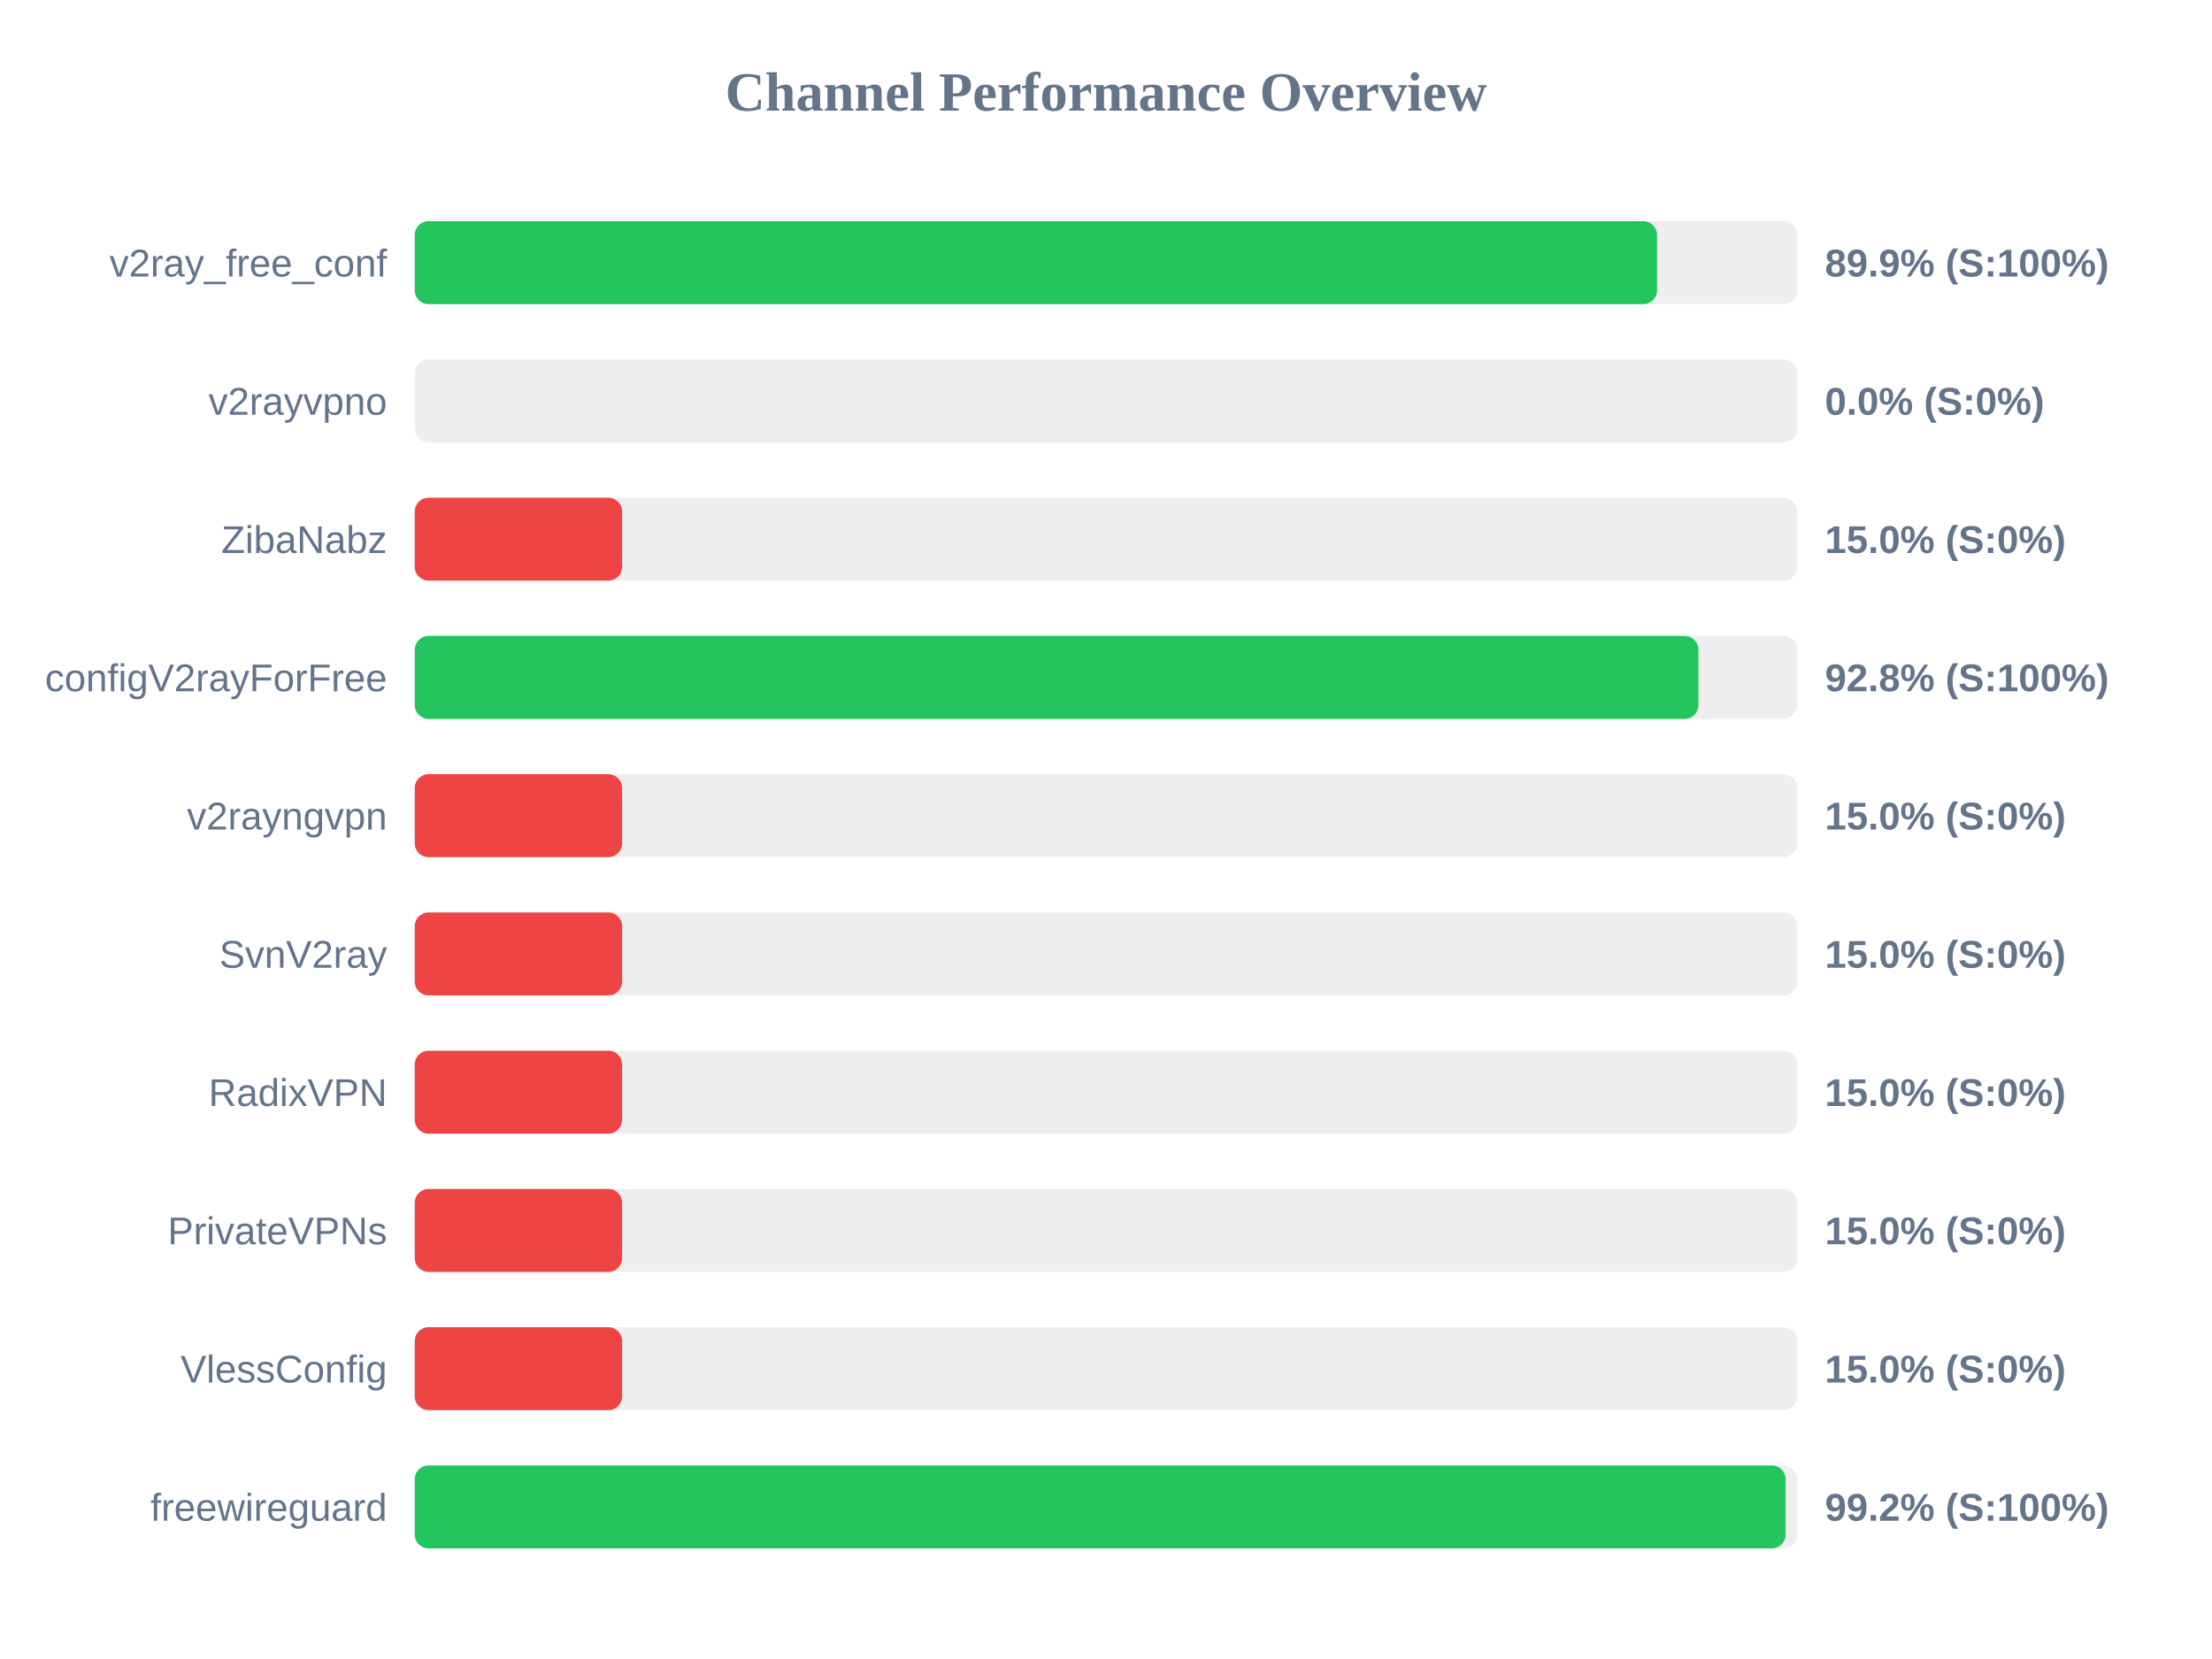
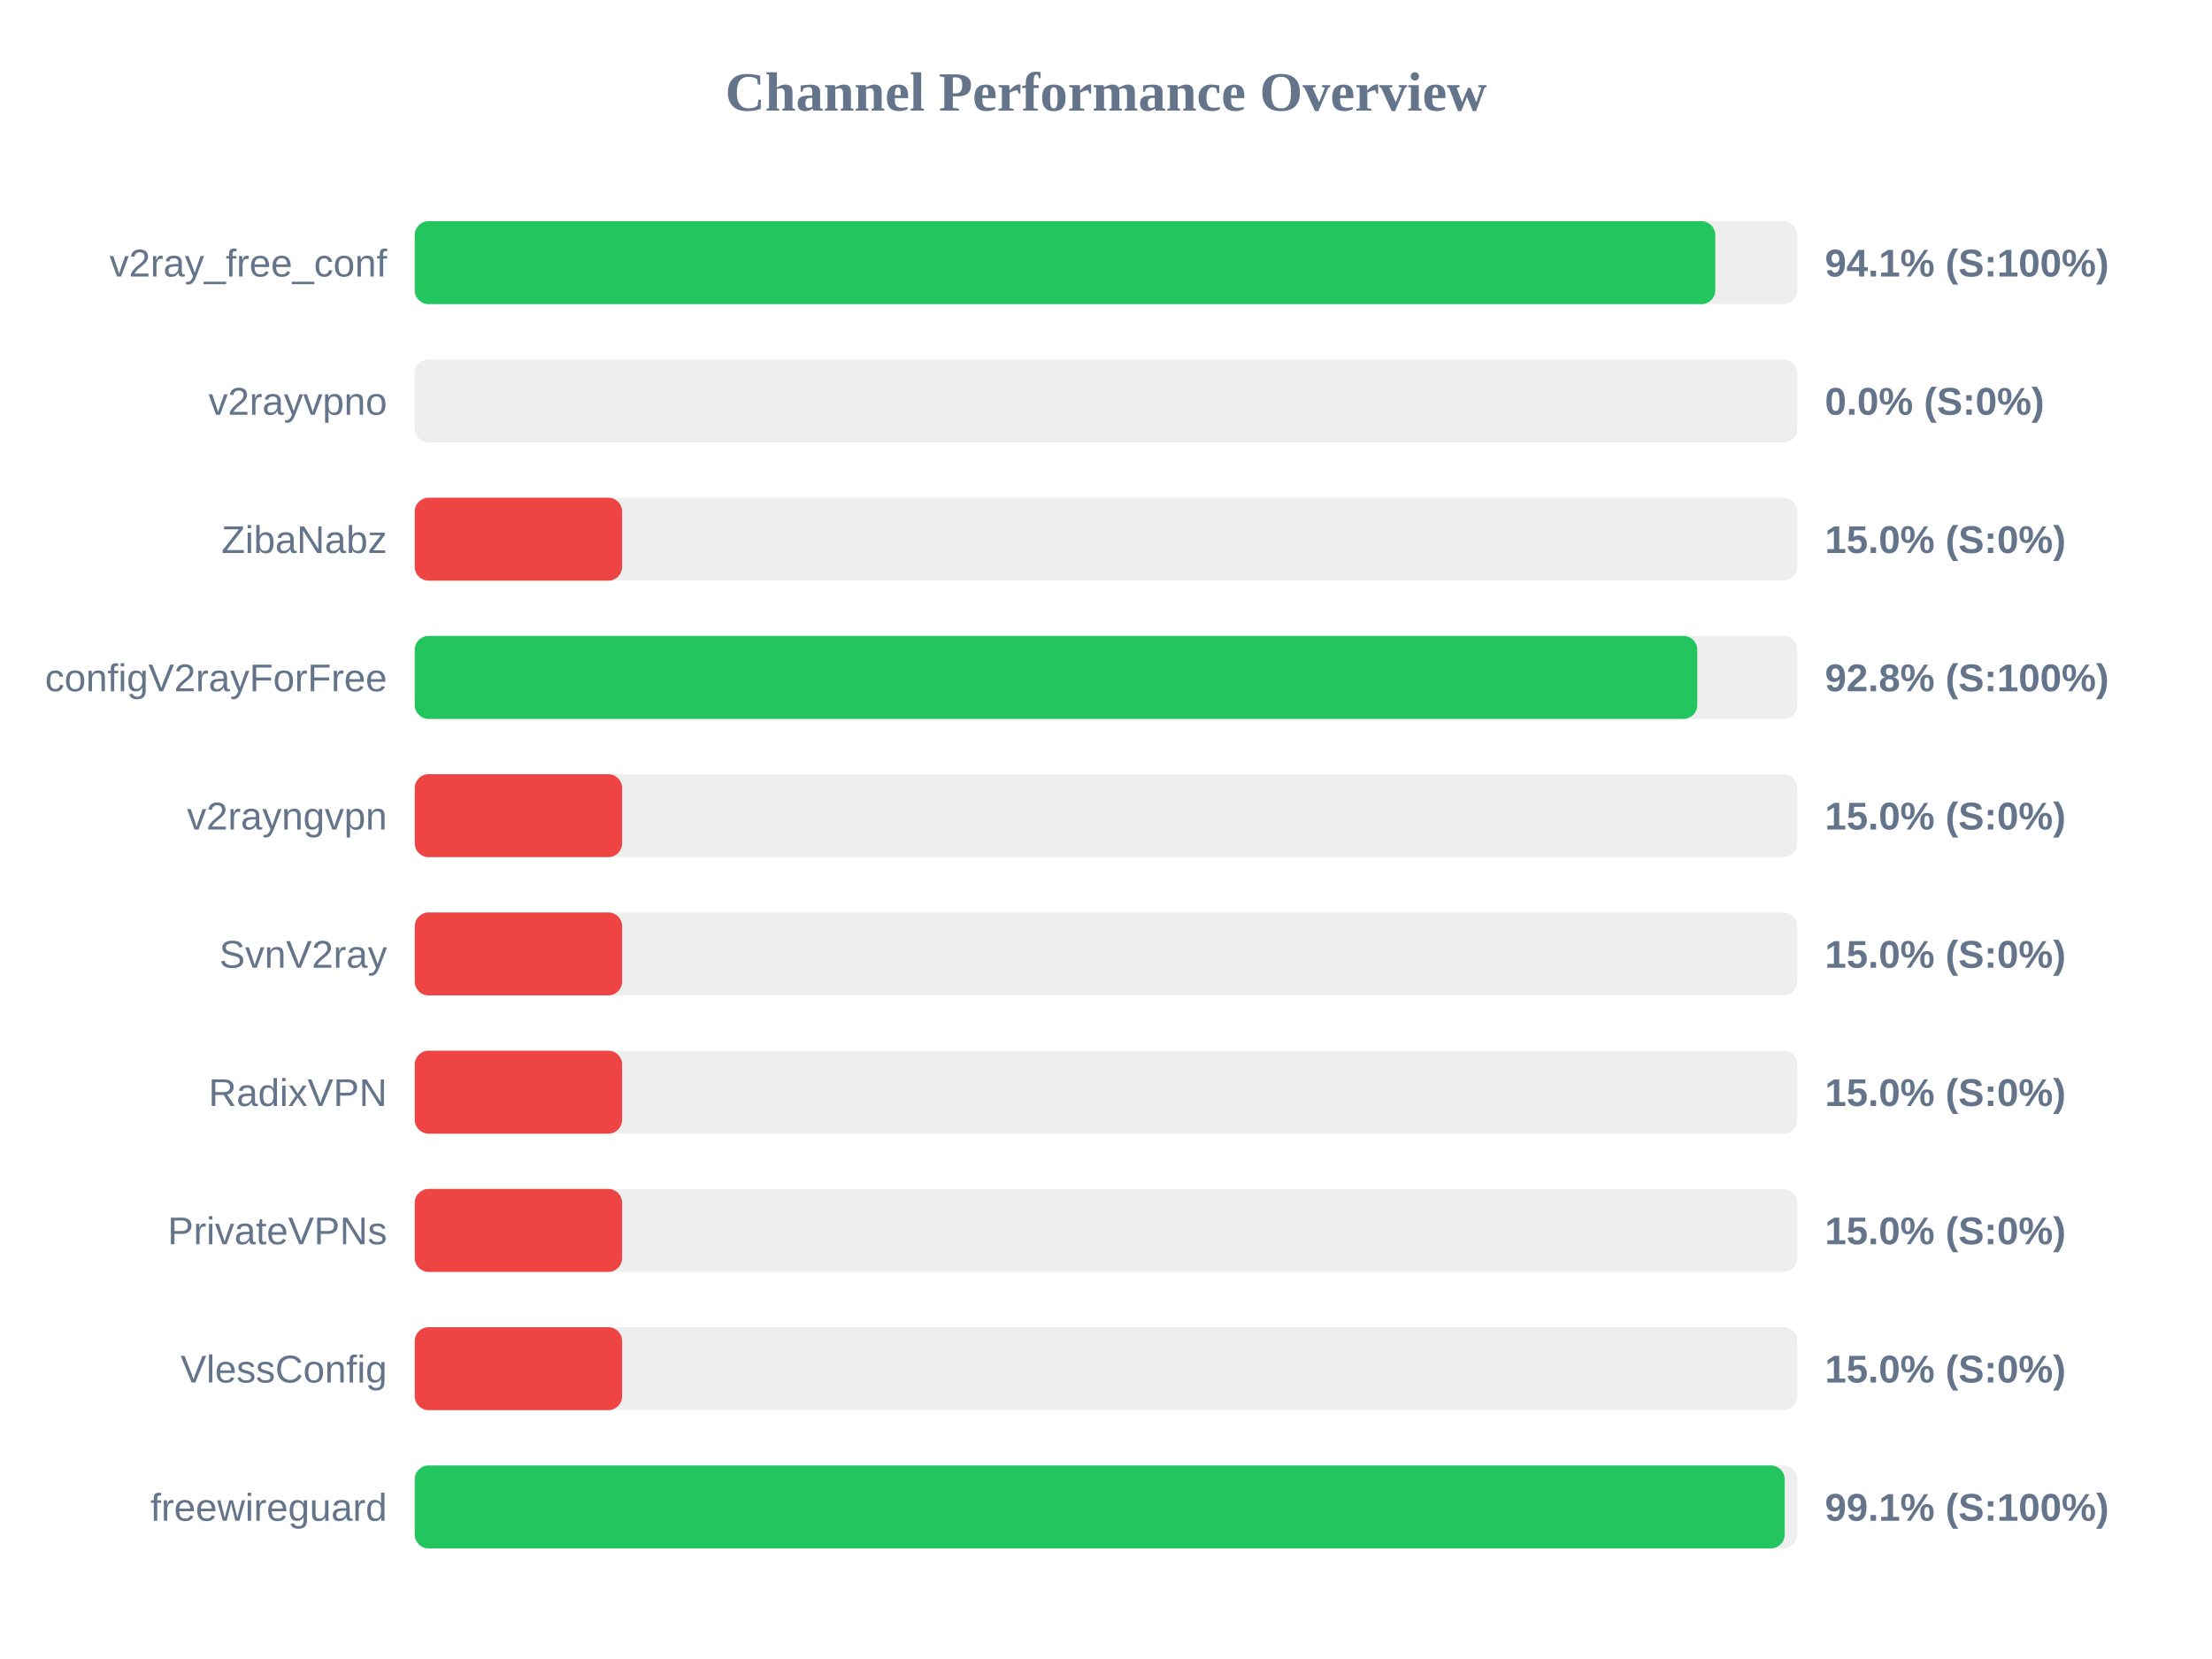
<svg xmlns="http://www.w3.org/2000/svg" width="800" height="600" version="1.1">
  <style>
        .row { font: 14px Arial; fill: #64748b; }
        .score { font: bold 14px Arial; fill: #64748b; }
    </style>
  <text x="400" y="40" text-anchor="middle" font-size="20px" font-weight="bold" fill="#64748b">Channel Performance Overview</text>
  <rect x="150" y="80" width="500" height="30" fill="#eee" rx="5" />
-   <rect x="150" y="80" width="449.3" height="30" fill="#22c55e" rx="5" />
+   <rect x="150" y="80" width="470.35" height="30" fill="#22c55e" rx="5" />
  <text x="140" y="100" text-anchor="end" class="row">v2ray_free_conf</text>
-   <text x="660" y="100" text-anchor="start" class="score">89.9% (S:100%)</text>
+   <text x="660" y="100" text-anchor="start" class="score">94.1% (S:100%)</text>
  <rect x="150" y="130" width="500" height="30" fill="#eee" rx="5" />
  <rect x="150" y="130" width="0.0" height="30" fill="#ef4444" rx="5" />
  <text x="140" y="150" text-anchor="end" class="row">v2rayvpno</text>
  <text x="660" y="150" text-anchor="start" class="score">0.0% (S:0%)</text>
  <rect x="150" y="180" width="500" height="30" fill="#eee" rx="5" />
  <rect x="150" y="180" width="75.0" height="30" fill="#ef4444" rx="5" />
  <text x="140" y="200" text-anchor="end" class="row">ZibaNabz</text>
  <text x="660" y="200" text-anchor="start" class="score">15.0% (S:0%)</text>
  <rect x="150" y="230" width="500" height="30" fill="#eee" rx="5" />
-   <rect x="150" y="230" width="464.25" height="30" fill="#22c55e" rx="5" />
+   <rect x="150" y="230" width="463.85" height="30" fill="#22c55e" rx="5" />
  <text x="140" y="250" text-anchor="end" class="row">configV2rayForFree</text>
  <text x="660" y="250" text-anchor="start" class="score">92.8% (S:100%)</text>
  <rect x="150" y="280" width="500" height="30" fill="#eee" rx="5" />
  <rect x="150" y="280" width="75.0" height="30" fill="#ef4444" rx="5" />
  <text x="140" y="300" text-anchor="end" class="row">v2rayngvpn</text>
  <text x="660" y="300" text-anchor="start" class="score">15.0% (S:0%)</text>
  <rect x="150" y="330" width="500" height="30" fill="#eee" rx="5" />
  <rect x="150" y="330" width="75.0" height="30" fill="#ef4444" rx="5" />
  <text x="140" y="350" text-anchor="end" class="row">SvnV2ray</text>
  <text x="660" y="350" text-anchor="start" class="score">15.0% (S:0%)</text>
  <rect x="150" y="380" width="500" height="30" fill="#eee" rx="5" />
  <rect x="150" y="380" width="75.0" height="30" fill="#ef4444" rx="5" />
  <text x="140" y="400" text-anchor="end" class="row">RadixVPN</text>
  <text x="660" y="400" text-anchor="start" class="score">15.0% (S:0%)</text>
  <rect x="150" y="430" width="500" height="30" fill="#eee" rx="5" />
  <rect x="150" y="430" width="75.0" height="30" fill="#ef4444" rx="5" />
  <text x="140" y="450" text-anchor="end" class="row">PrivateVPNs</text>
  <text x="660" y="450" text-anchor="start" class="score">15.0% (S:0%)</text>
  <rect x="150" y="480" width="500" height="30" fill="#eee" rx="5" />
  <rect x="150" y="480" width="75.0" height="30" fill="#ef4444" rx="5" />
  <text x="140" y="500" text-anchor="end" class="row">VlessConfig</text>
  <text x="660" y="500" text-anchor="start" class="score">15.0% (S:0%)</text>
  <rect x="150" y="530" width="500" height="30" fill="#eee" rx="5" />
-   <rect x="150" y="530" width="495.8" height="30" fill="#22c55e" rx="5" />
+   <rect x="150" y="530" width="495.45" height="30" fill="#22c55e" rx="5" />
  <text x="140" y="550" text-anchor="end" class="row">freewireguard</text>
-   <text x="660" y="550" text-anchor="start" class="score">99.2% (S:100%)</text>
+   <text x="660" y="550" text-anchor="start" class="score">99.1% (S:100%)</text>
</svg>
